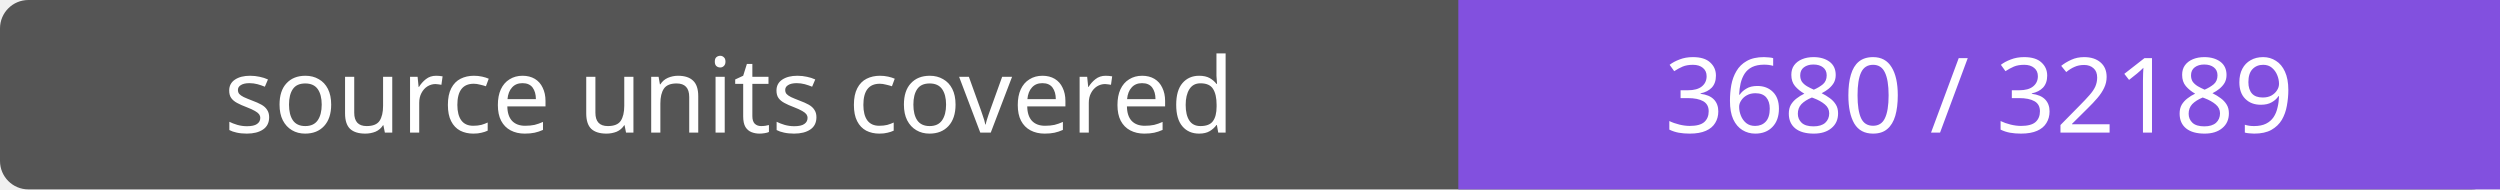
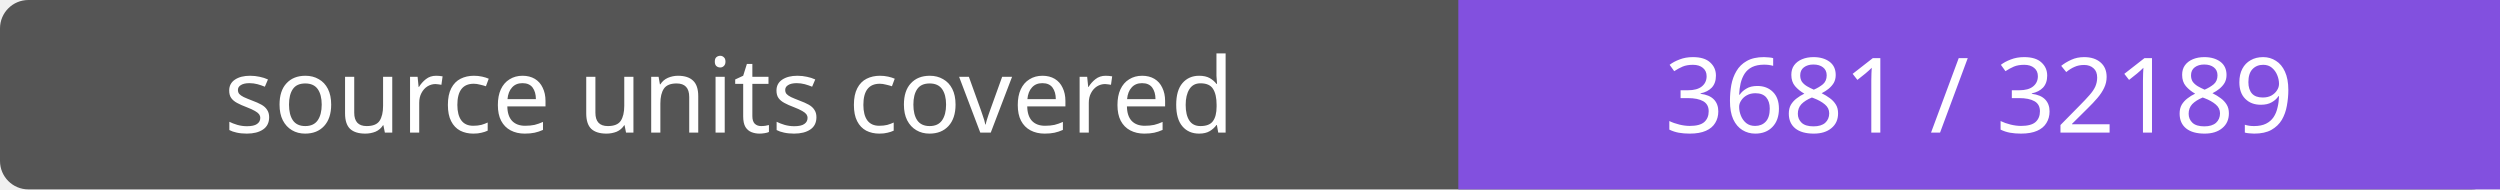
- <svg xmlns="http://www.w3.org/2000/svg" width="264" height="20" role="img" aria-label="source units covered: 3680 / 32189">
+ <svg xmlns="http://www.w3.org/2000/svg" width="264" height="20" role="img" aria-label="source units covered: 3681 / 32189">
  <rect width="264" height="20" rx="3" fill="#555" />
  <path fill="#8250df" d="M154 0h110v20H154z" />
  <g fill="#fff" text-anchor="middle" font-family="Verdana,sans-serif" font-size="11">
    <text x="77.0" y="14">source units covered</text>
-     <text x="209.0" y="14">3680 / 32189</text>
+     <text x="209.0" y="14">3681 / 32189</text>
  </g>
</svg>
